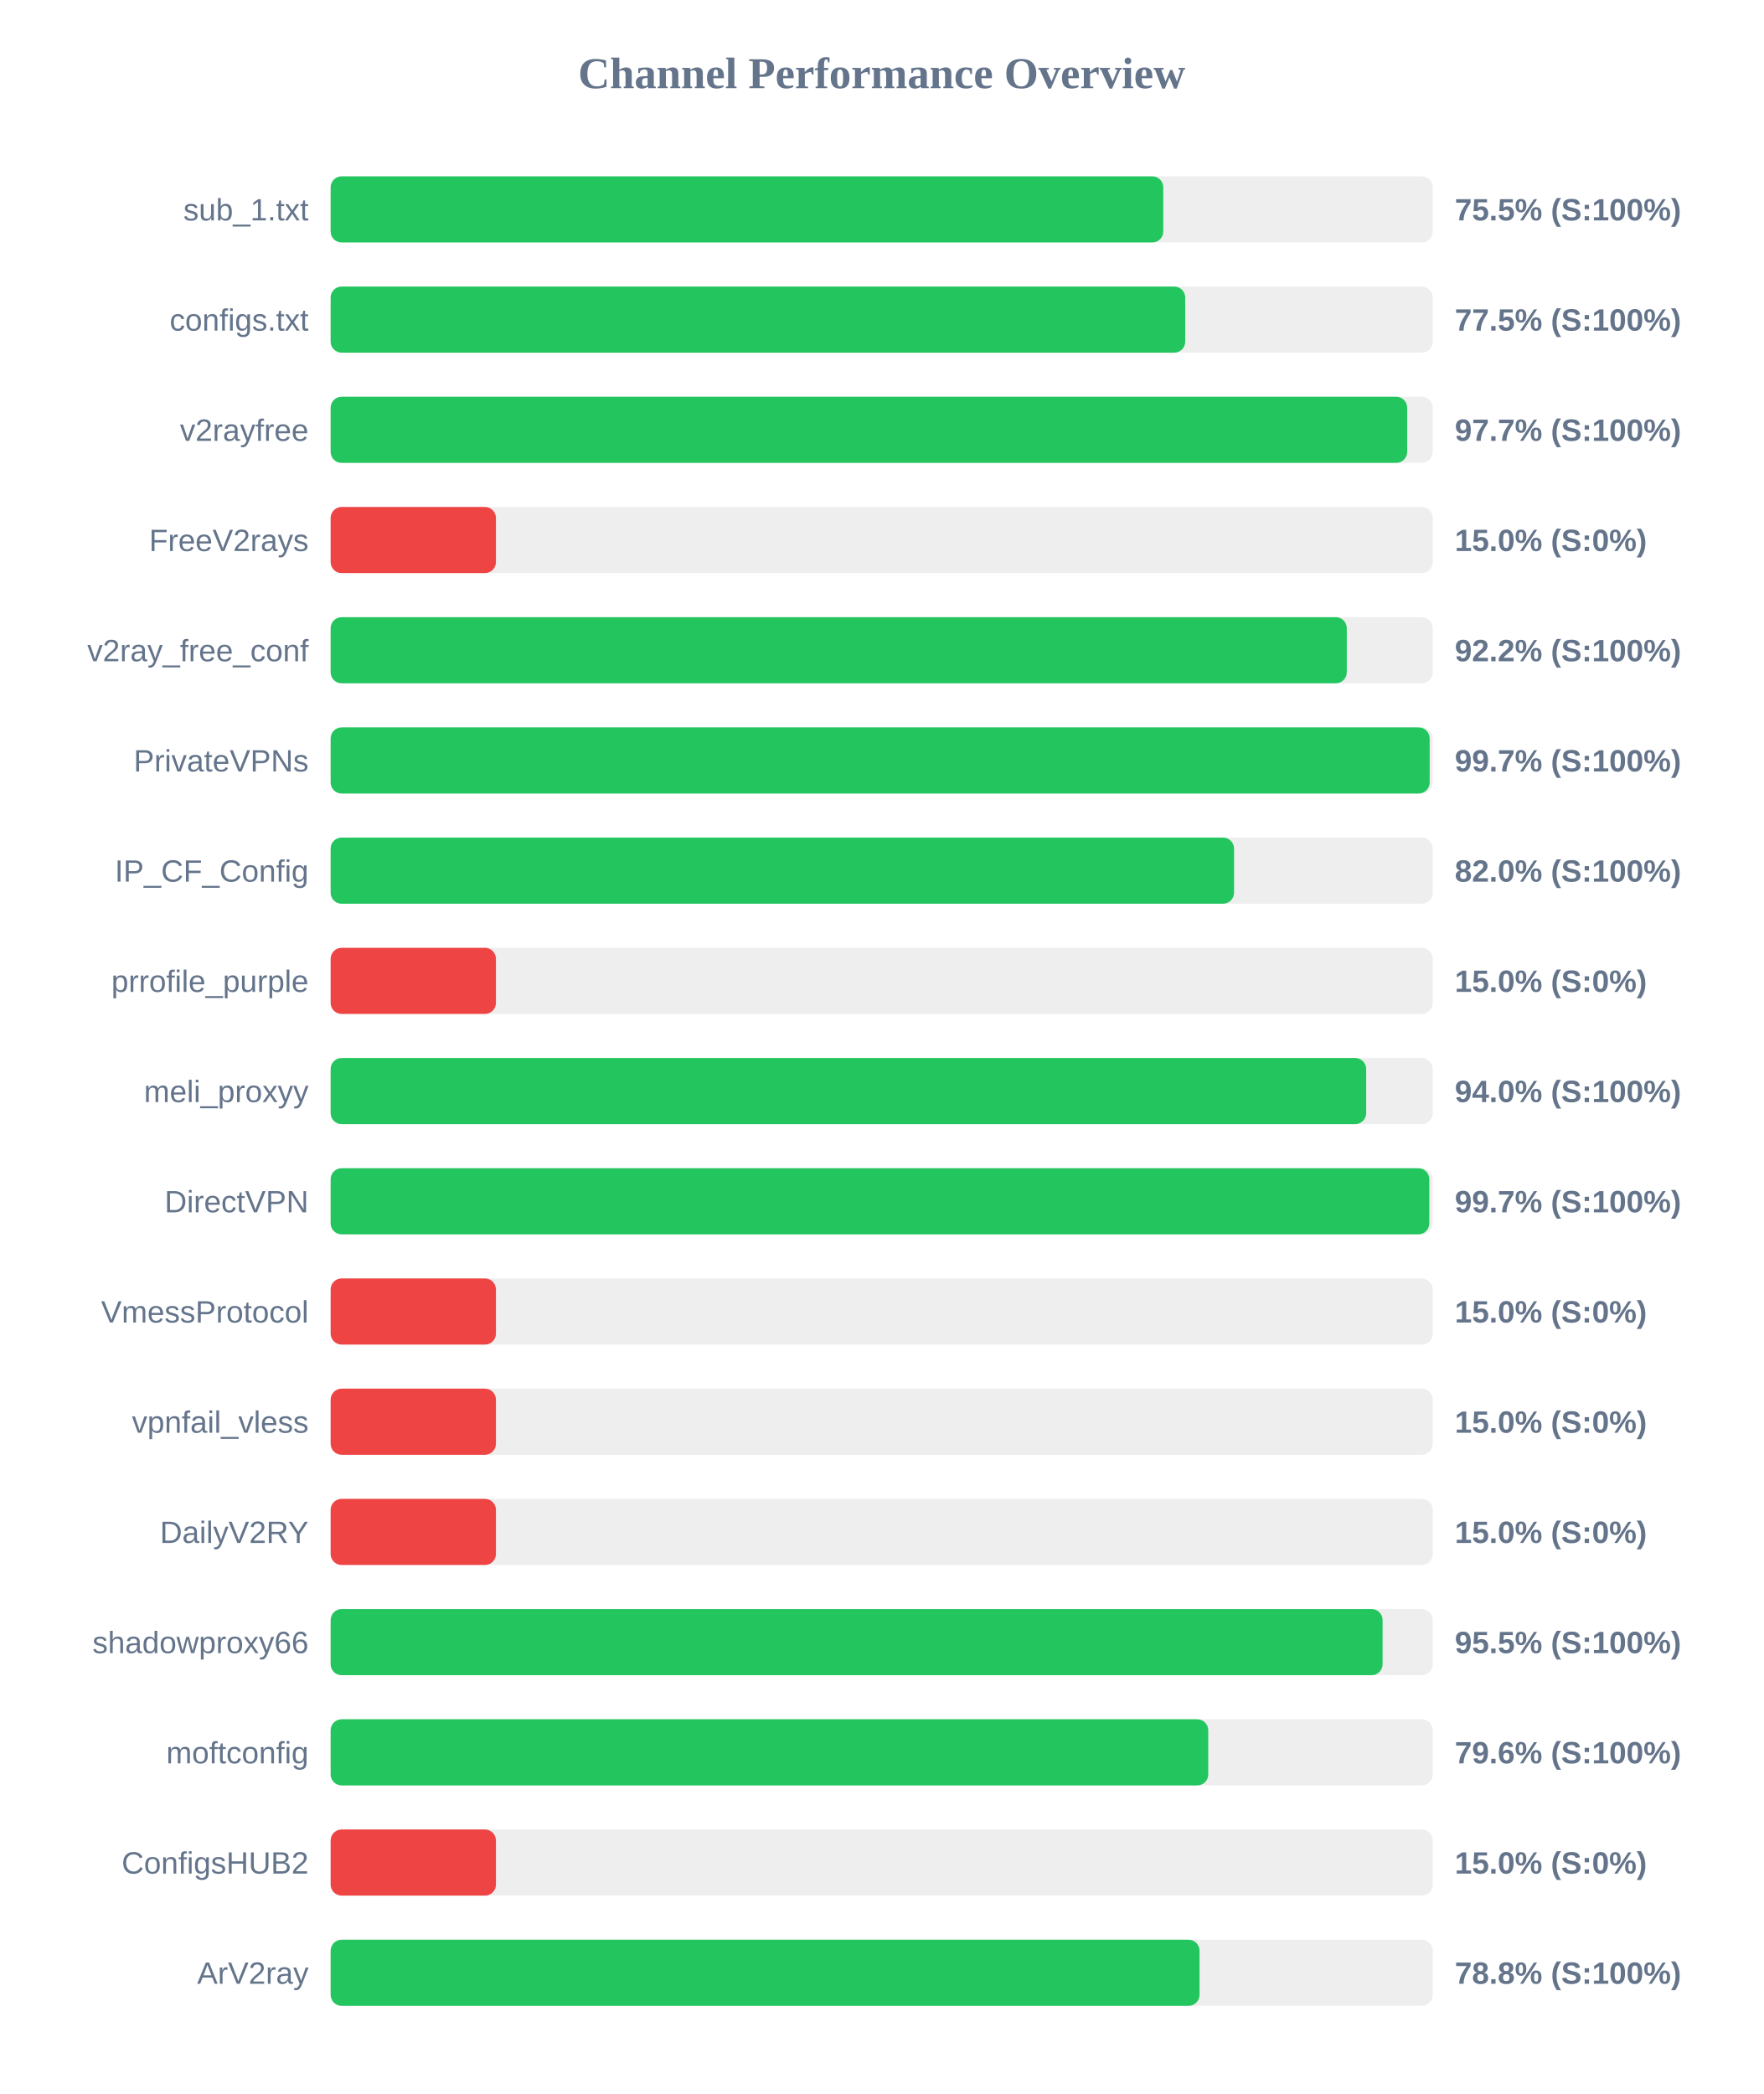
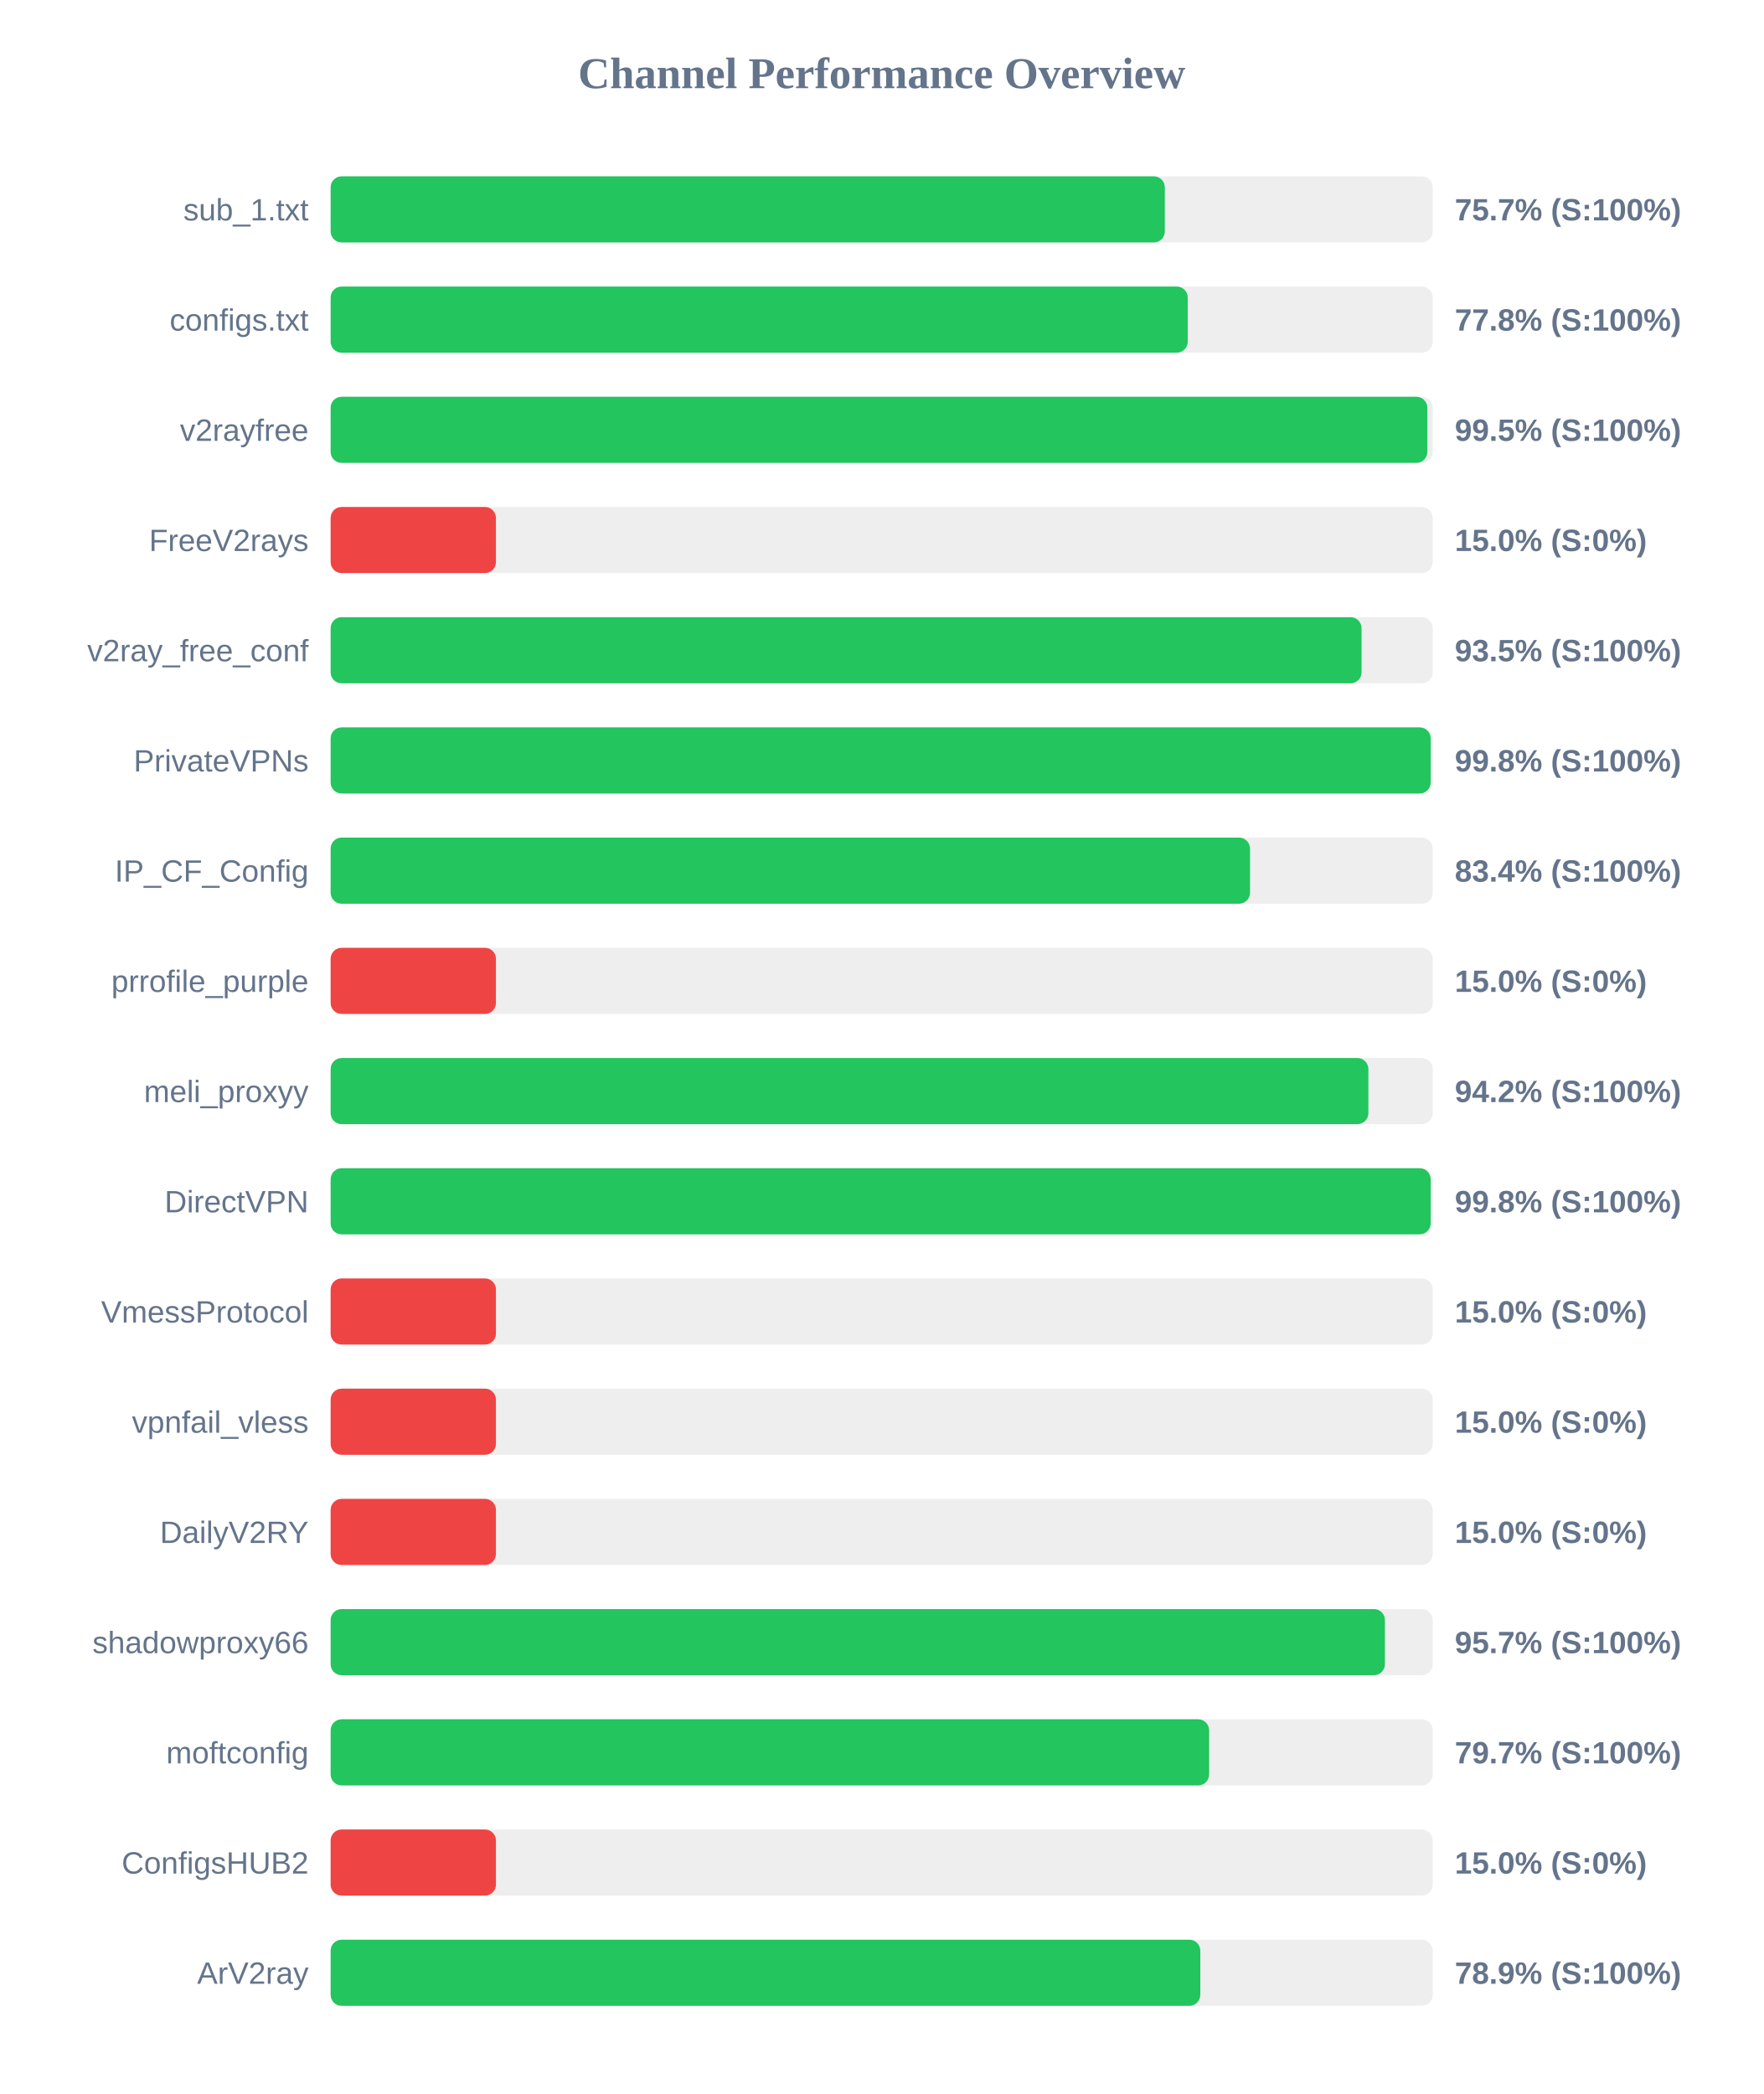
<svg xmlns="http://www.w3.org/2000/svg" width="800" height="950" version="1.1">
  <style>
        .row { font: 14px Arial; fill: #64748b; }
        .score { font: bold 14px Arial; fill: #64748b; }
    </style>
  <text x="400" y="40" text-anchor="middle" font-size="20px" font-weight="bold" fill="#64748b">Channel Performance Overview</text>
  <rect x="150" y="80" width="500" height="30" fill="#eee" rx="5" />
-   <rect x="150" y="80" width="377.75" height="30" fill="#22c55e" rx="5" />
+   <rect x="150" y="80" width="378.45" height="30" fill="#22c55e" rx="5" />
  <text x="140" y="100" text-anchor="end" class="row">sub_1.txt</text>
-   <text x="660" y="100" text-anchor="start" class="score">75.5% (S:100%)</text>
+   <text x="660" y="100" text-anchor="start" class="score">75.7% (S:100%)</text>
  <rect x="150" y="130" width="500" height="30" fill="#eee" rx="5" />
-   <rect x="150" y="130" width="387.7" height="30" fill="#22c55e" rx="5" />
+   <rect x="150" y="130" width="388.85" height="30" fill="#22c55e" rx="5" />
  <text x="140" y="150" text-anchor="end" class="row">configs.txt</text>
-   <text x="660" y="150" text-anchor="start" class="score">77.5% (S:100%)</text>
+   <text x="660" y="150" text-anchor="start" class="score">77.8% (S:100%)</text>
  <rect x="150" y="180" width="500" height="30" fill="#eee" rx="5" />
-   <rect x="150" y="180" width="488.4" height="30" fill="#22c55e" rx="5" />
+   <rect x="150" y="180" width="497.55" height="30" fill="#22c55e" rx="5" />
  <text x="140" y="200" text-anchor="end" class="row">v2rayfree</text>
-   <text x="660" y="200" text-anchor="start" class="score">97.7% (S:100%)</text>
+   <text x="660" y="200" text-anchor="start" class="score">99.5% (S:100%)</text>
  <rect x="150" y="230" width="500" height="30" fill="#eee" rx="5" />
  <rect x="150" y="230" width="75.0" height="30" fill="#ef4444" rx="5" />
  <text x="140" y="250" text-anchor="end" class="row">FreeV2rays</text>
  <text x="660" y="250" text-anchor="start" class="score">15.0% (S:0%)</text>
  <rect x="150" y="280" width="500" height="30" fill="#eee" rx="5" />
-   <rect x="150" y="280" width="461.0" height="30" fill="#22c55e" rx="5" />
+   <rect x="150" y="280" width="467.7" height="30" fill="#22c55e" rx="5" />
  <text x="140" y="300" text-anchor="end" class="row">v2ray_free_conf</text>
-   <text x="660" y="300" text-anchor="start" class="score">92.2% (S:100%)</text>
+   <text x="660" y="300" text-anchor="start" class="score">93.5% (S:100%)</text>
  <rect x="150" y="330" width="500" height="30" fill="#eee" rx="5" />
-   <rect x="150" y="330" width="498.6" height="30" fill="#22c55e" rx="5" />
+   <rect x="150" y="330" width="499.05" height="30" fill="#22c55e" rx="5" />
  <text x="140" y="350" text-anchor="end" class="row">PrivateVPNs</text>
-   <text x="660" y="350" text-anchor="start" class="score">99.7% (S:100%)</text>
+   <text x="660" y="350" text-anchor="start" class="score">99.8% (S:100%)</text>
  <rect x="150" y="380" width="500" height="30" fill="#eee" rx="5" />
-   <rect x="150" y="380" width="409.85" height="30" fill="#22c55e" rx="5" />
+   <rect x="150" y="380" width="417.1" height="30" fill="#22c55e" rx="5" />
  <text x="140" y="400" text-anchor="end" class="row">IP_CF_Config</text>
-   <text x="660" y="400" text-anchor="start" class="score">82.0% (S:100%)</text>
+   <text x="660" y="400" text-anchor="start" class="score">83.4% (S:100%)</text>
  <rect x="150" y="430" width="500" height="30" fill="#eee" rx="5" />
  <rect x="150" y="430" width="75.0" height="30" fill="#ef4444" rx="5" />
  <text x="140" y="450" text-anchor="end" class="row">prrofile_purple</text>
  <text x="660" y="450" text-anchor="start" class="score">15.0% (S:0%)</text>
  <rect x="150" y="480" width="500" height="30" fill="#eee" rx="5" />
-   <rect x="150" y="480" width="469.8" height="30" fill="#22c55e" rx="5" />
+   <rect x="150" y="480" width="470.8" height="30" fill="#22c55e" rx="5" />
  <text x="140" y="500" text-anchor="end" class="row">meli_proxyy</text>
-   <text x="660" y="500" text-anchor="start" class="score">94.0% (S:100%)</text>
+   <text x="660" y="500" text-anchor="start" class="score">94.2% (S:100%)</text>
  <rect x="150" y="530" width="500" height="30" fill="#eee" rx="5" />
-   <rect x="150" y="530" width="498.45" height="30" fill="#22c55e" rx="5" />
+   <rect x="150" y="530" width="499.05" height="30" fill="#22c55e" rx="5" />
  <text x="140" y="550" text-anchor="end" class="row">DirectVPN</text>
-   <text x="660" y="550" text-anchor="start" class="score">99.7% (S:100%)</text>
+   <text x="660" y="550" text-anchor="start" class="score">99.8% (S:100%)</text>
  <rect x="150" y="580" width="500" height="30" fill="#eee" rx="5" />
  <rect x="150" y="580" width="75.0" height="30" fill="#ef4444" rx="5" />
  <text x="140" y="600" text-anchor="end" class="row">VmessProtocol</text>
  <text x="660" y="600" text-anchor="start" class="score">15.0% (S:0%)</text>
  <rect x="150" y="630" width="500" height="30" fill="#eee" rx="5" />
  <rect x="150" y="630" width="75.0" height="30" fill="#ef4444" rx="5" />
  <text x="140" y="650" text-anchor="end" class="row">vpnfail_vless</text>
  <text x="660" y="650" text-anchor="start" class="score">15.0% (S:0%)</text>
  <rect x="150" y="680" width="500" height="30" fill="#eee" rx="5" />
  <rect x="150" y="680" width="75.0" height="30" fill="#ef4444" rx="5" />
  <text x="140" y="700" text-anchor="end" class="row">DailyV2RY</text>
  <text x="660" y="700" text-anchor="start" class="score">15.0% (S:0%)</text>
  <rect x="150" y="730" width="500" height="30" fill="#eee" rx="5" />
-   <rect x="150" y="730" width="477.25" height="30" fill="#22c55e" rx="5" />
+   <rect x="150" y="730" width="478.3" height="30" fill="#22c55e" rx="5" />
  <text x="140" y="750" text-anchor="end" class="row">shadowproxy66</text>
-   <text x="660" y="750" text-anchor="start" class="score">95.5% (S:100%)</text>
+   <text x="660" y="750" text-anchor="start" class="score">95.7% (S:100%)</text>
  <rect x="150" y="780" width="500" height="30" fill="#eee" rx="5" />
-   <rect x="150" y="780" width="398.15" height="30" fill="#22c55e" rx="5" />
+   <rect x="150" y="780" width="398.55" height="30" fill="#22c55e" rx="5" />
  <text x="140" y="800" text-anchor="end" class="row">moftconfig</text>
-   <text x="660" y="800" text-anchor="start" class="score">79.6% (S:100%)</text>
+   <text x="660" y="800" text-anchor="start" class="score">79.7% (S:100%)</text>
  <rect x="150" y="830" width="500" height="30" fill="#eee" rx="5" />
  <rect x="150" y="830" width="75.0" height="30" fill="#ef4444" rx="5" />
  <text x="140" y="850" text-anchor="end" class="row">ConfigsHUB2</text>
  <text x="660" y="850" text-anchor="start" class="score">15.0% (S:0%)</text>
  <rect x="150" y="880" width="500" height="30" fill="#eee" rx="5" />
-   <rect x="150" y="880" width="394.2" height="30" fill="#22c55e" rx="5" />
+   <rect x="150" y="880" width="394.55" height="30" fill="#22c55e" rx="5" />
  <text x="140" y="900" text-anchor="end" class="row">ArV2ray</text>
-   <text x="660" y="900" text-anchor="start" class="score">78.8% (S:100%)</text>
+   <text x="660" y="900" text-anchor="start" class="score">78.9% (S:100%)</text>
</svg>
